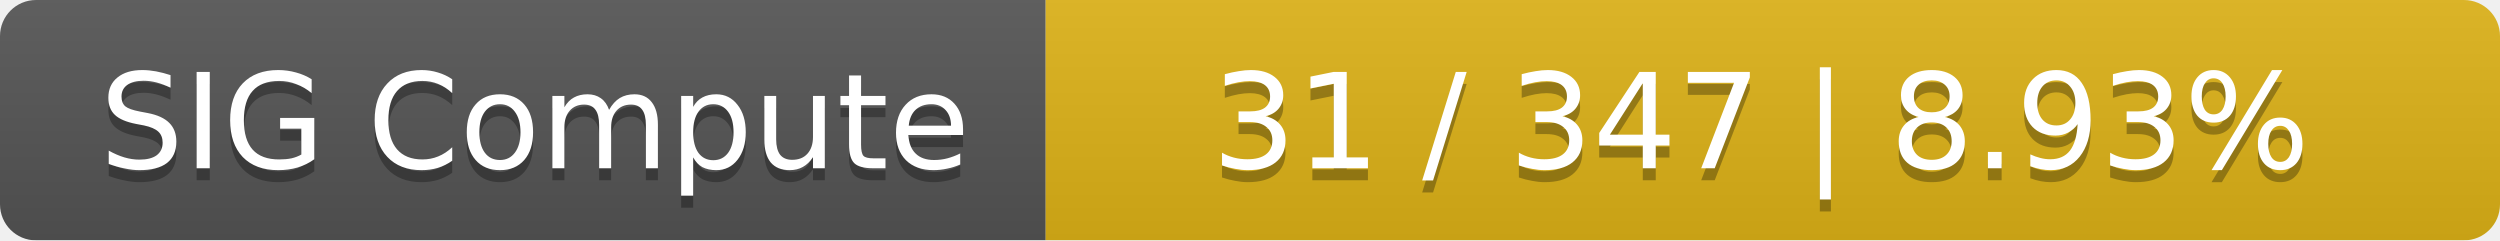
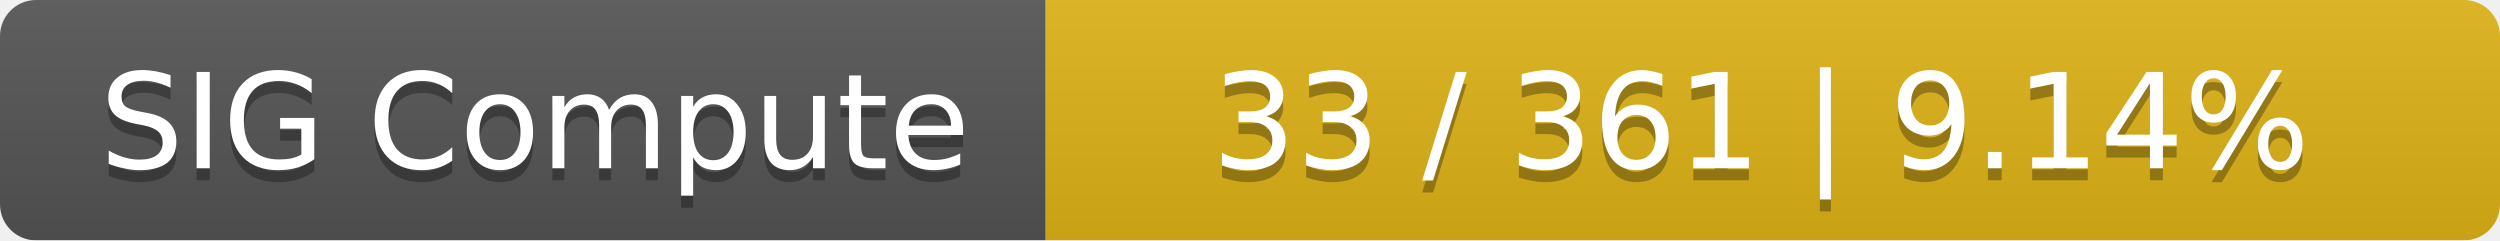
<svg xmlns="http://www.w3.org/2000/svg" width="208" height="20">
  <linearGradient id="smooth" x2="0" y2="100%">
    <stop offset="0" stop-color="#bbb" stop-opacity=".1" />
    <stop offset="1" stop-opacity=".1" />
  </linearGradient>
  <mask id="round">
    <rect width="208" height="20" rx="3" fill="#fff" />
  </mask>
  <g mask="url(#round)">
    <rect width="87" height="20" fill="#555" />
    <rect x="87" width="121" height="20" fill="#dfb317" />
    <rect width="208" height="20" fill="url(#smooth)" />
  </g>
  <g fill="#fff" text-anchor="middle" font-family="DejaVu Sans,Verdana,Geneva,sans-serif" font-size="11">
    <text x="44.5" y="15" fill="#010101" fill-opacity=".3">SIG Compute</text>
    <text x="44.5" y="14">SIG Compute</text>
-     <text x="146.5" y="15" fill="#010101" fill-opacity=".3">31 / 347    |    8.93%</text>
-     <text x="146.5" y="14">31 / 347    |    8.93%</text>
+     <text x="146.5" y="15" fill="#010101" fill-opacity=".3">33 / 361    |    9.14%</text>
+     <text x="146.5" y="14">33 / 361    |    9.14%</text>
  </g>
</svg>
